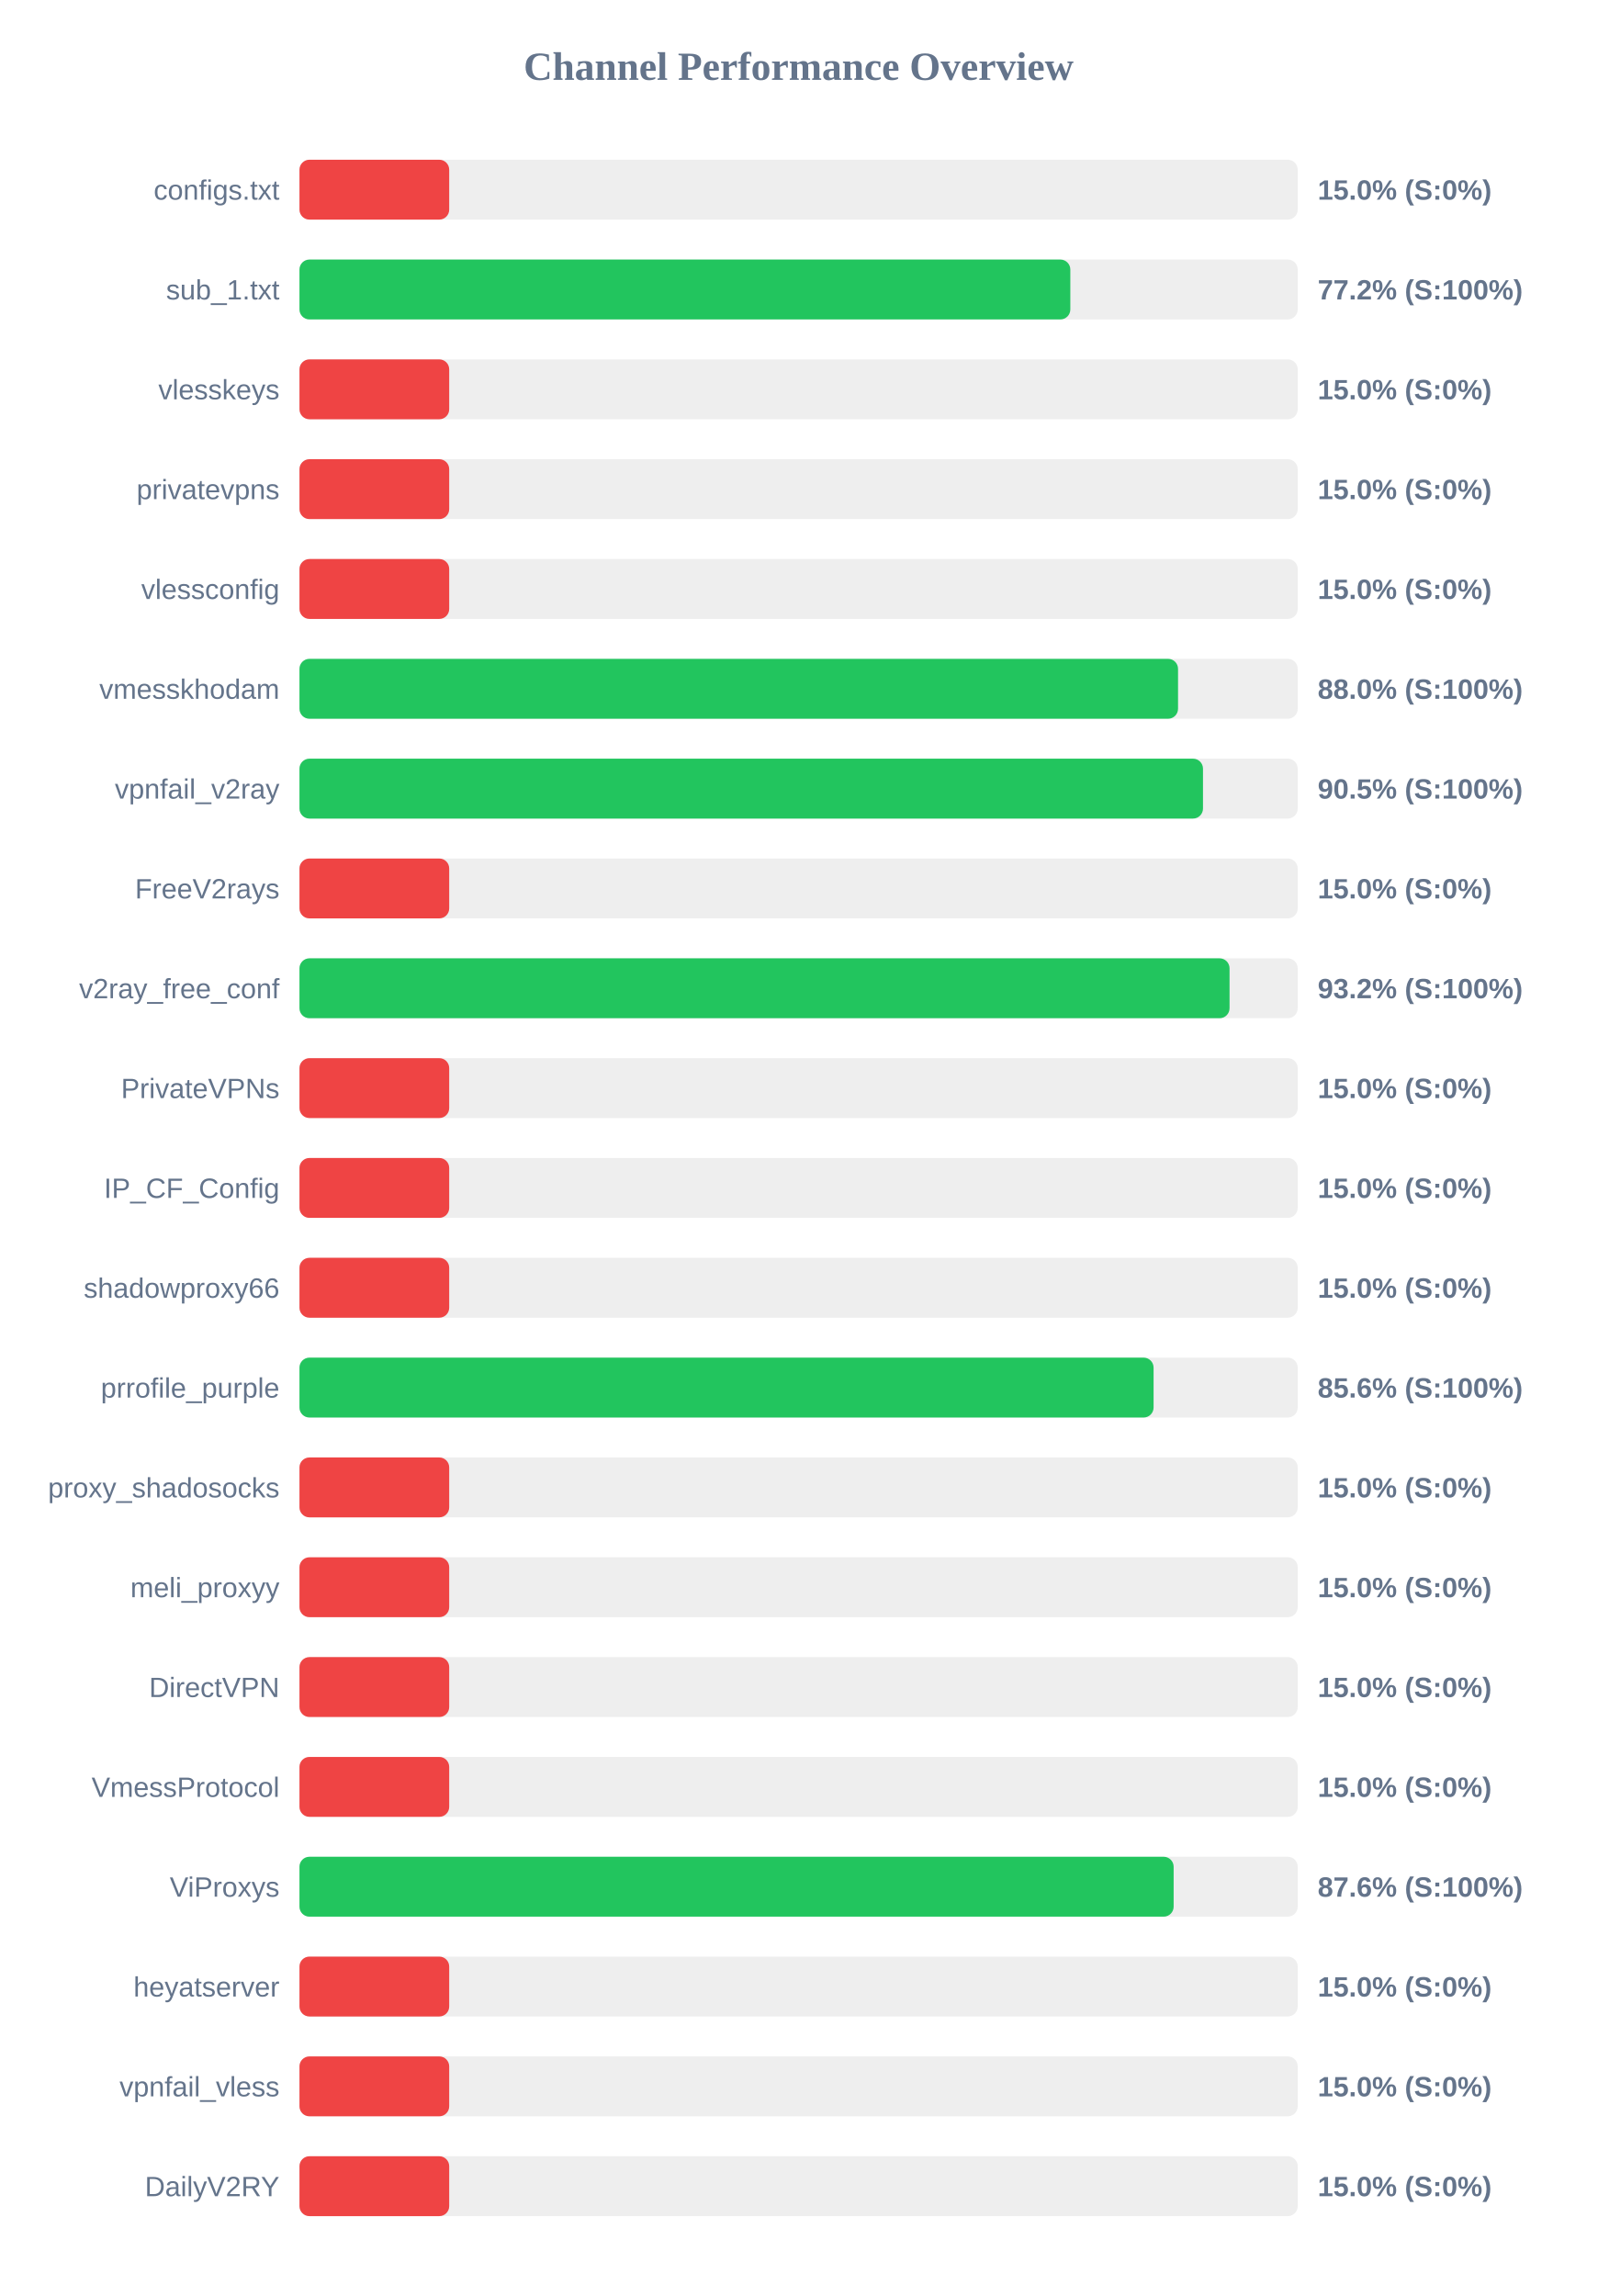
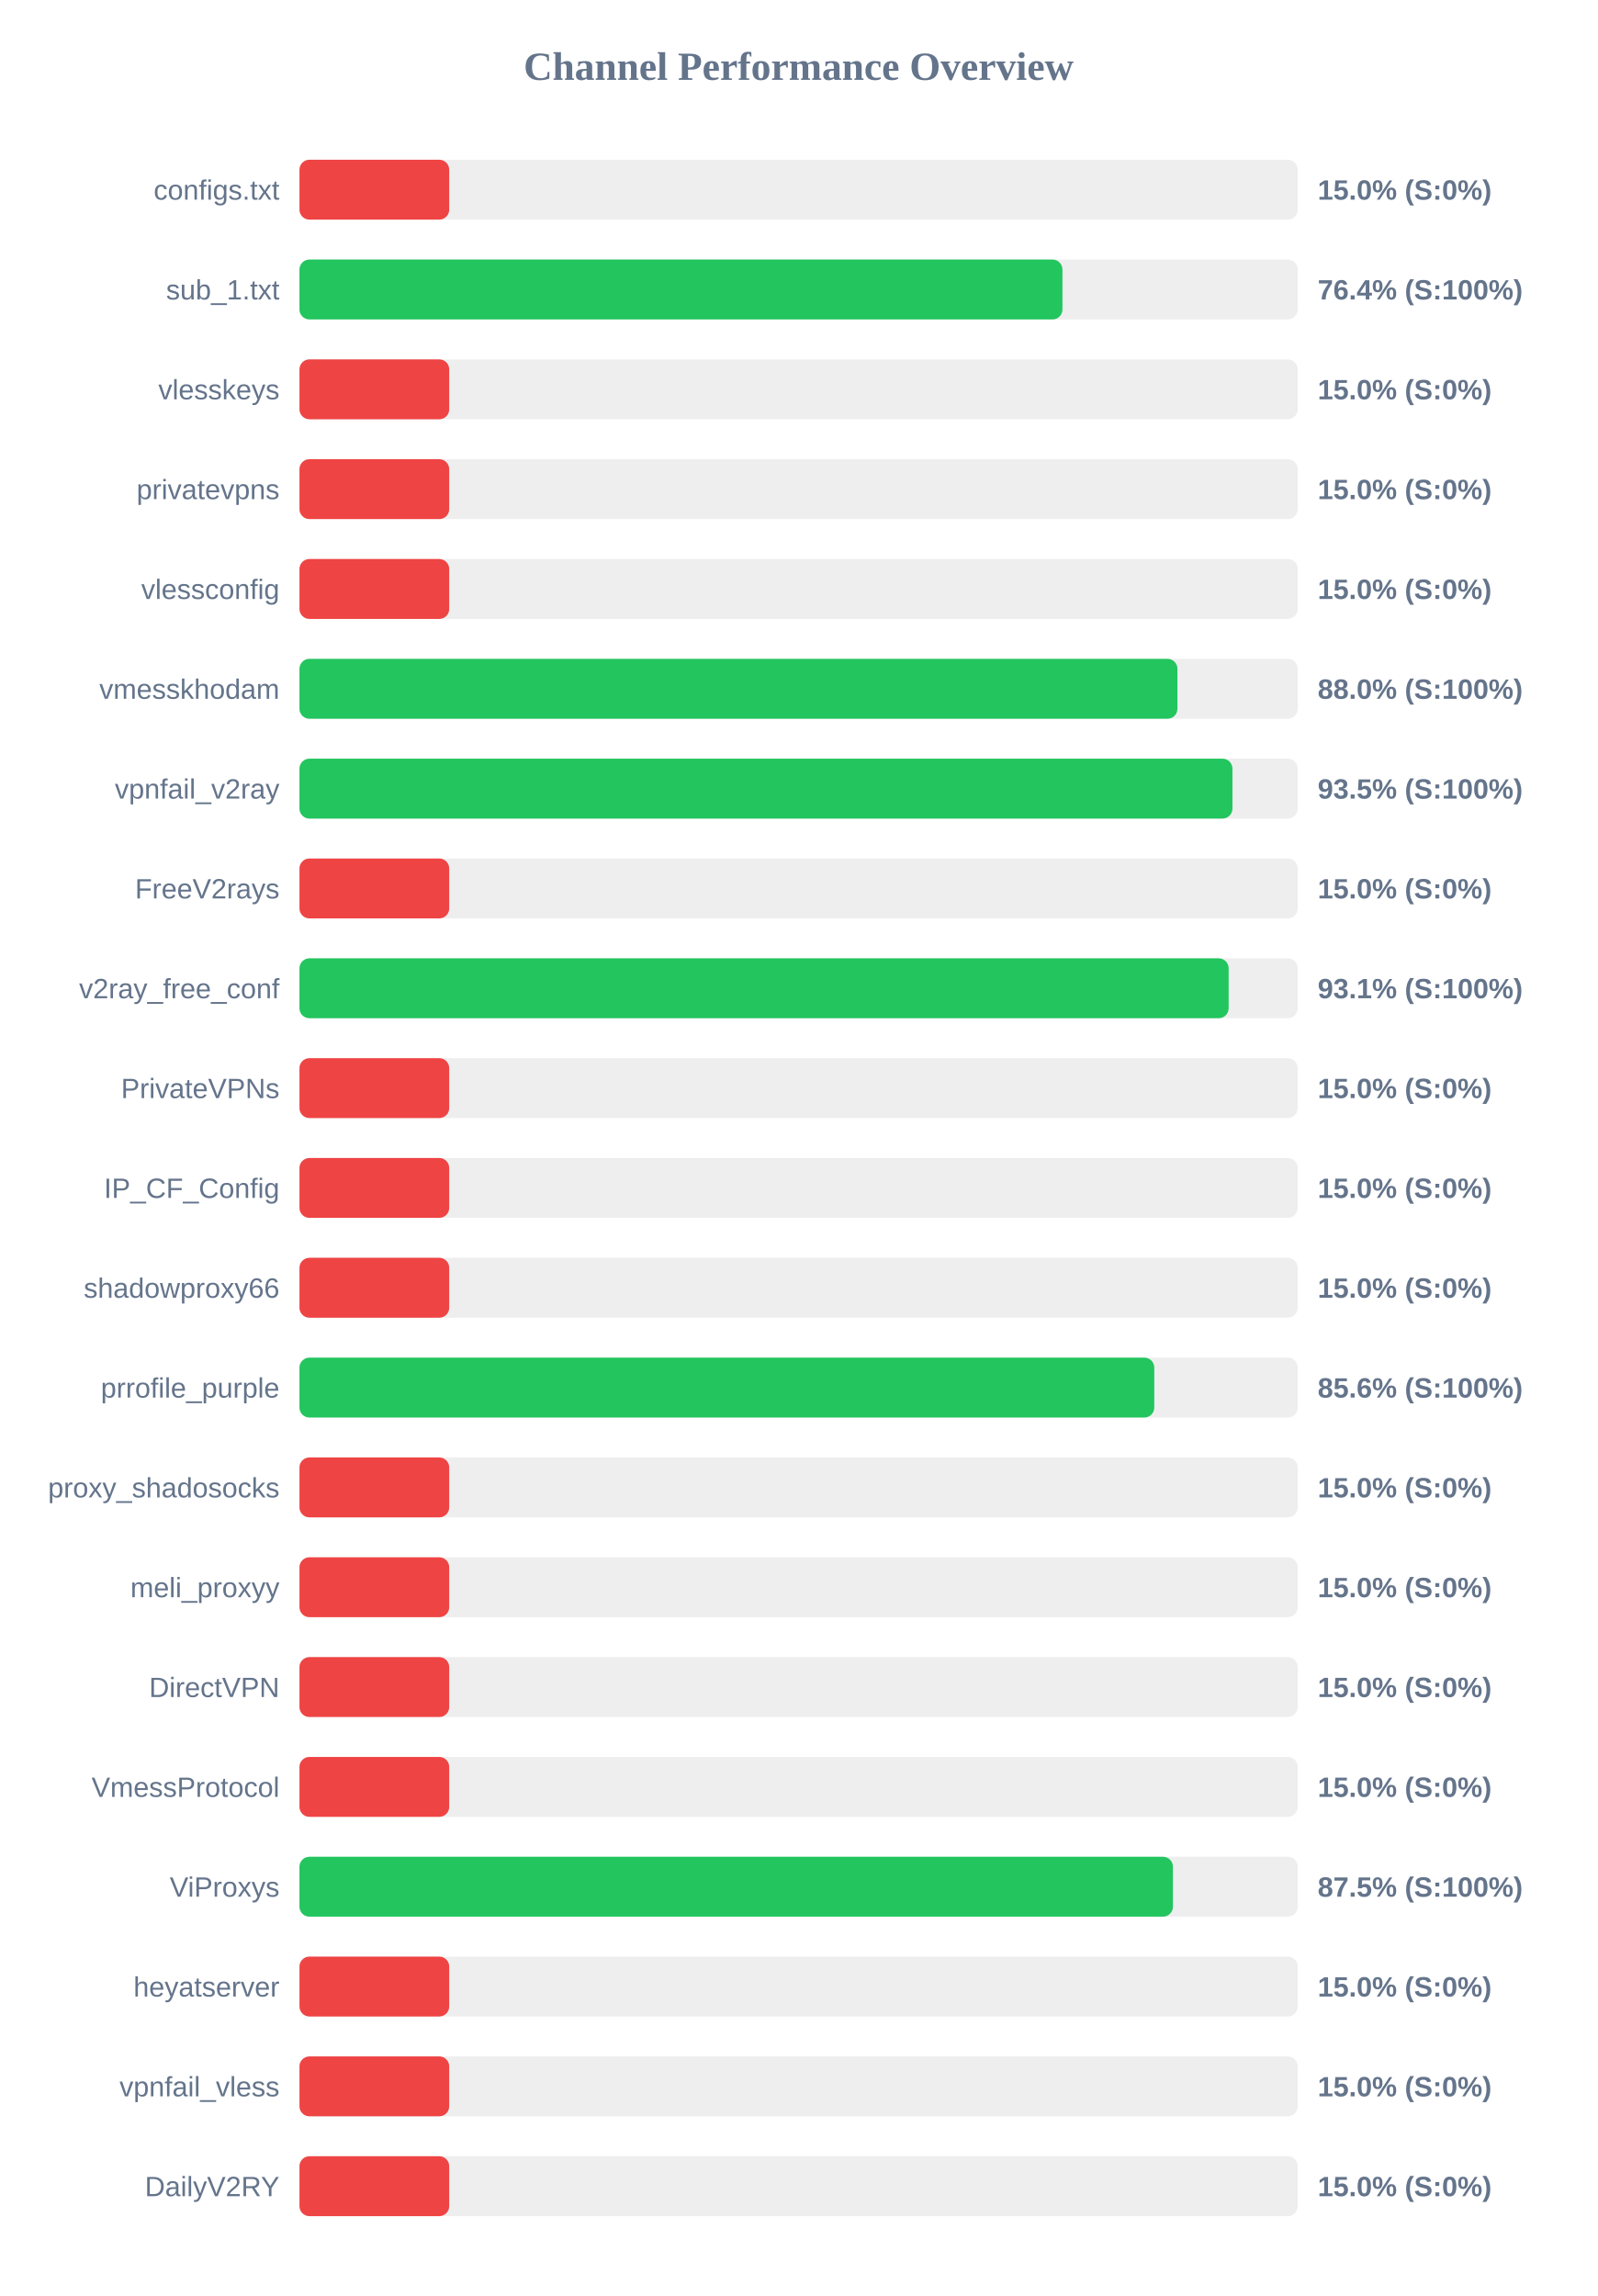
<svg xmlns="http://www.w3.org/2000/svg" width="800" height="1150" version="1.1">
  <style>
        .row { font: 14px Arial; fill: #64748b; }
        .score { font: bold 14px Arial; fill: #64748b; }
    </style>
  <text x="400" y="40" text-anchor="middle" font-size="20px" font-weight="bold" fill="#64748b">Channel Performance Overview</text>
  <rect x="150" y="80" width="500" height="30" fill="#eee" rx="5" />
  <rect x="150" y="80" width="75.0" height="30" fill="#ef4444" rx="5" />
  <text x="140" y="100" text-anchor="end" class="row">configs.txt</text>
  <text x="660" y="100" text-anchor="start" class="score">15.0% (S:0%)</text>
  <rect x="150" y="130" width="500" height="30" fill="#eee" rx="5" />
-   <rect x="150" y="130" width="386.1" height="30" fill="#22c55e" rx="5" />
+   <rect x="150" y="130" width="382.15" height="30" fill="#22c55e" rx="5" />
  <text x="140" y="150" text-anchor="end" class="row">sub_1.txt</text>
-   <text x="660" y="150" text-anchor="start" class="score">77.2% (S:100%)</text>
+   <text x="660" y="150" text-anchor="start" class="score">76.4% (S:100%)</text>
  <rect x="150" y="180" width="500" height="30" fill="#eee" rx="5" />
  <rect x="150" y="180" width="75.0" height="30" fill="#ef4444" rx="5" />
  <text x="140" y="200" text-anchor="end" class="row">vlesskeys</text>
  <text x="660" y="200" text-anchor="start" class="score">15.0% (S:0%)</text>
  <rect x="150" y="230" width="500" height="30" fill="#eee" rx="5" />
  <rect x="150" y="230" width="75.0" height="30" fill="#ef4444" rx="5" />
  <text x="140" y="250" text-anchor="end" class="row">privatevpns</text>
  <text x="660" y="250" text-anchor="start" class="score">15.0% (S:0%)</text>
  <rect x="150" y="280" width="500" height="30" fill="#eee" rx="5" />
  <rect x="150" y="280" width="75.0" height="30" fill="#ef4444" rx="5" />
  <text x="140" y="300" text-anchor="end" class="row">vlessconfig</text>
  <text x="660" y="300" text-anchor="start" class="score">15.0% (S:0%)</text>
  <rect x="150" y="330" width="500" height="30" fill="#eee" rx="5" />
-   <rect x="150" y="330" width="440.05" height="30" fill="#22c55e" rx="5" />
+   <rect x="150" y="330" width="439.75" height="30" fill="#22c55e" rx="5" />
  <text x="140" y="350" text-anchor="end" class="row">vmesskhodam</text>
  <text x="660" y="350" text-anchor="start" class="score">88.0% (S:100%)</text>
  <rect x="150" y="380" width="500" height="30" fill="#eee" rx="5" />
-   <rect x="150" y="380" width="452.55" height="30" fill="#22c55e" rx="5" />
+   <rect x="150" y="380" width="467.3" height="30" fill="#22c55e" rx="5" />
  <text x="140" y="400" text-anchor="end" class="row">vpnfail_v2ray</text>
-   <text x="660" y="400" text-anchor="start" class="score">90.5% (S:100%)</text>
+   <text x="660" y="400" text-anchor="start" class="score">93.5% (S:100%)</text>
  <rect x="150" y="430" width="500" height="30" fill="#eee" rx="5" />
  <rect x="150" y="430" width="75.0" height="30" fill="#ef4444" rx="5" />
  <text x="140" y="450" text-anchor="end" class="row">FreeV2rays</text>
  <text x="660" y="450" text-anchor="start" class="score">15.0% (S:0%)</text>
  <rect x="150" y="480" width="500" height="30" fill="#eee" rx="5" />
-   <rect x="150" y="480" width="465.85" height="30" fill="#22c55e" rx="5" />
+   <rect x="150" y="480" width="465.4" height="30" fill="#22c55e" rx="5" />
  <text x="140" y="500" text-anchor="end" class="row">v2ray_free_conf</text>
-   <text x="660" y="500" text-anchor="start" class="score">93.2% (S:100%)</text>
+   <text x="660" y="500" text-anchor="start" class="score">93.1% (S:100%)</text>
  <rect x="150" y="530" width="500" height="30" fill="#eee" rx="5" />
  <rect x="150" y="530" width="75.0" height="30" fill="#ef4444" rx="5" />
  <text x="140" y="550" text-anchor="end" class="row">PrivateVPNs</text>
  <text x="660" y="550" text-anchor="start" class="score">15.0% (S:0%)</text>
  <rect x="150" y="580" width="500" height="30" fill="#eee" rx="5" />
  <rect x="150" y="580" width="75.0" height="30" fill="#ef4444" rx="5" />
  <text x="140" y="600" text-anchor="end" class="row">IP_CF_Config</text>
  <text x="660" y="600" text-anchor="start" class="score">15.0% (S:0%)</text>
  <rect x="150" y="630" width="500" height="30" fill="#eee" rx="5" />
  <rect x="150" y="630" width="75.0" height="30" fill="#ef4444" rx="5" />
  <text x="140" y="650" text-anchor="end" class="row">shadowproxy66</text>
  <text x="660" y="650" text-anchor="start" class="score">15.0% (S:0%)</text>
  <rect x="150" y="680" width="500" height="30" fill="#eee" rx="5" />
-   <rect x="150" y="680" width="427.8" height="30" fill="#22c55e" rx="5" />
+   <rect x="150" y="680" width="428.15" height="30" fill="#22c55e" rx="5" />
  <text x="140" y="700" text-anchor="end" class="row">prrofile_purple</text>
  <text x="660" y="700" text-anchor="start" class="score">85.6% (S:100%)</text>
  <rect x="150" y="730" width="500" height="30" fill="#eee" rx="5" />
  <rect x="150" y="730" width="75.0" height="30" fill="#ef4444" rx="5" />
  <text x="140" y="750" text-anchor="end" class="row">proxy_shadosocks</text>
  <text x="660" y="750" text-anchor="start" class="score">15.0% (S:0%)</text>
  <rect x="150" y="780" width="500" height="30" fill="#eee" rx="5" />
  <rect x="150" y="780" width="75.0" height="30" fill="#ef4444" rx="5" />
  <text x="140" y="800" text-anchor="end" class="row">meli_proxyy</text>
  <text x="660" y="800" text-anchor="start" class="score">15.0% (S:0%)</text>
  <rect x="150" y="830" width="500" height="30" fill="#eee" rx="5" />
  <rect x="150" y="830" width="75.0" height="30" fill="#ef4444" rx="5" />
  <text x="140" y="850" text-anchor="end" class="row">DirectVPN</text>
  <text x="660" y="850" text-anchor="start" class="score">15.0% (S:0%)</text>
  <rect x="150" y="880" width="500" height="30" fill="#eee" rx="5" />
  <rect x="150" y="880" width="75.0" height="30" fill="#ef4444" rx="5" />
  <text x="140" y="900" text-anchor="end" class="row">VmessProtocol</text>
  <text x="660" y="900" text-anchor="start" class="score">15.0% (S:0%)</text>
  <rect x="150" y="930" width="500" height="30" fill="#eee" rx="5" />
-   <rect x="150" y="930" width="437.85" height="30" fill="#22c55e" rx="5" />
+   <rect x="150" y="930" width="437.5" height="30" fill="#22c55e" rx="5" />
  <text x="140" y="950" text-anchor="end" class="row">ViProxys</text>
-   <text x="660" y="950" text-anchor="start" class="score">87.6% (S:100%)</text>
+   <text x="660" y="950" text-anchor="start" class="score">87.5% (S:100%)</text>
  <rect x="150" y="980" width="500" height="30" fill="#eee" rx="5" />
  <rect x="150" y="980" width="75.0" height="30" fill="#ef4444" rx="5" />
  <text x="140" y="1000" text-anchor="end" class="row">heyatserver</text>
  <text x="660" y="1000" text-anchor="start" class="score">15.0% (S:0%)</text>
  <rect x="150" y="1030" width="500" height="30" fill="#eee" rx="5" />
  <rect x="150" y="1030" width="75.0" height="30" fill="#ef4444" rx="5" />
  <text x="140" y="1050" text-anchor="end" class="row">vpnfail_vless</text>
  <text x="660" y="1050" text-anchor="start" class="score">15.0% (S:0%)</text>
  <rect x="150" y="1080" width="500" height="30" fill="#eee" rx="5" />
  <rect x="150" y="1080" width="75.0" height="30" fill="#ef4444" rx="5" />
  <text x="140" y="1100" text-anchor="end" class="row">DailyV2RY</text>
  <text x="660" y="1100" text-anchor="start" class="score">15.0% (S:0%)</text>
</svg>
